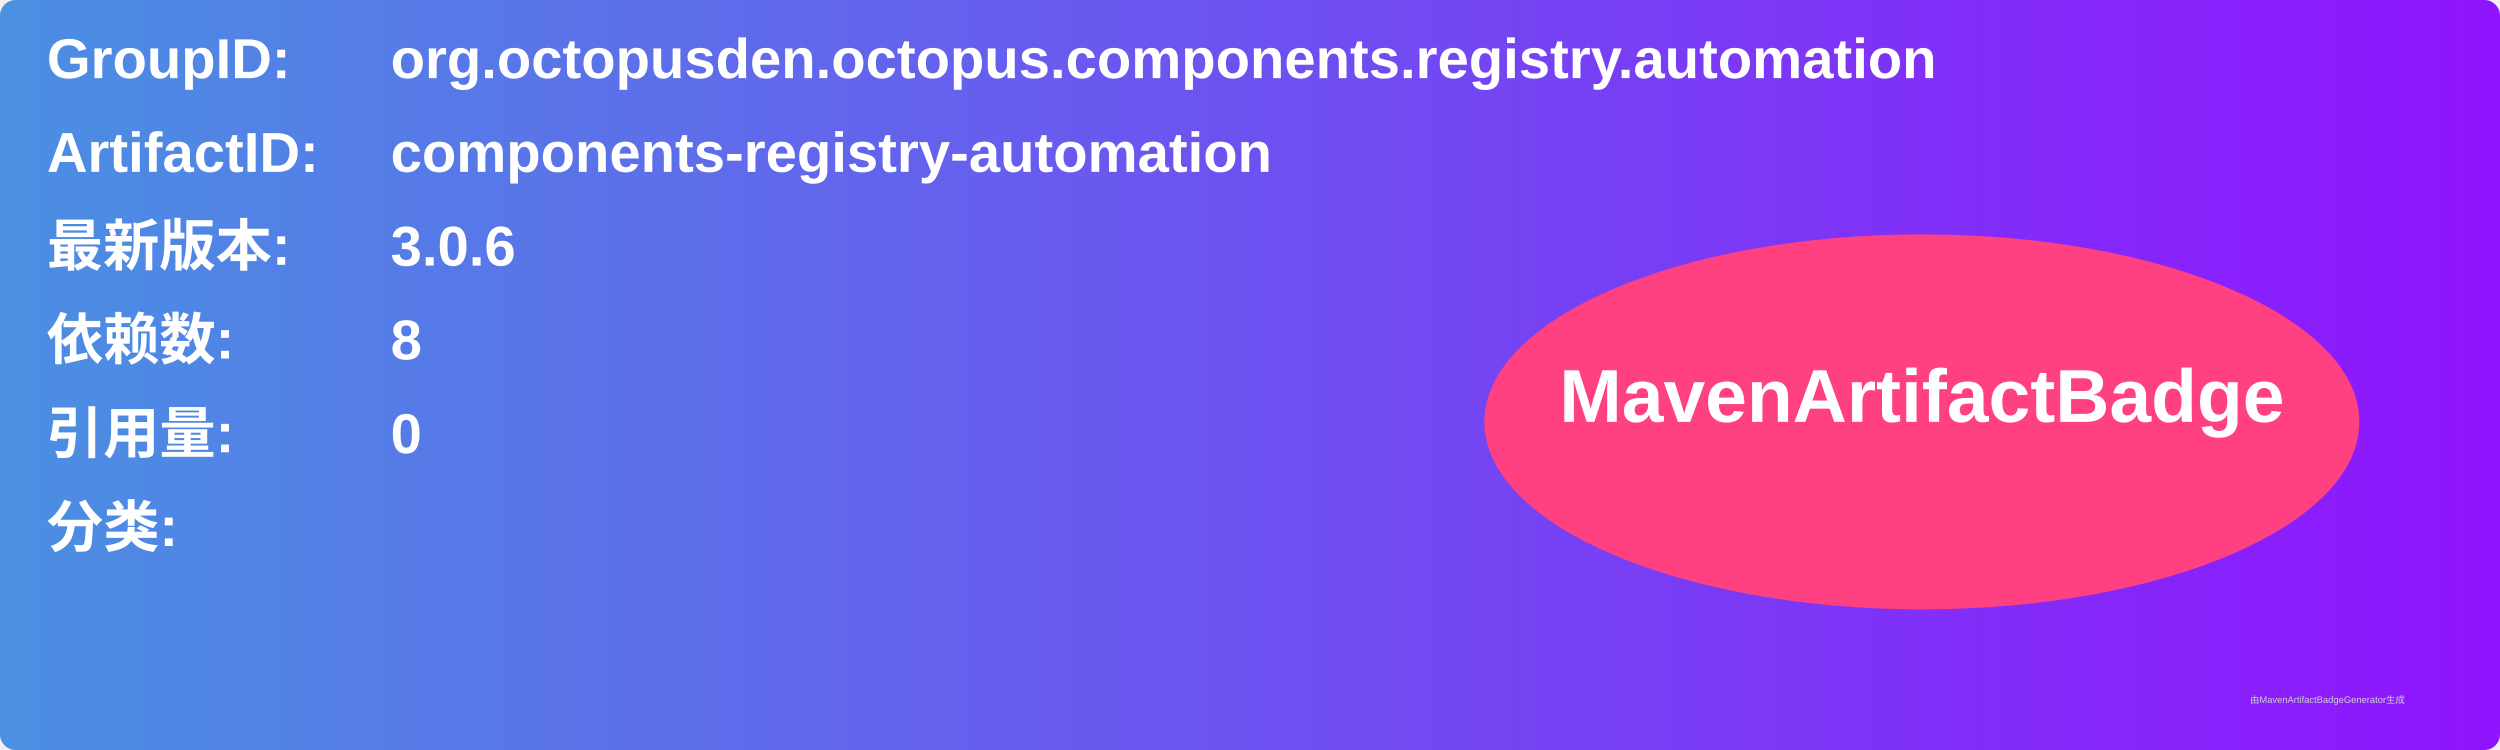
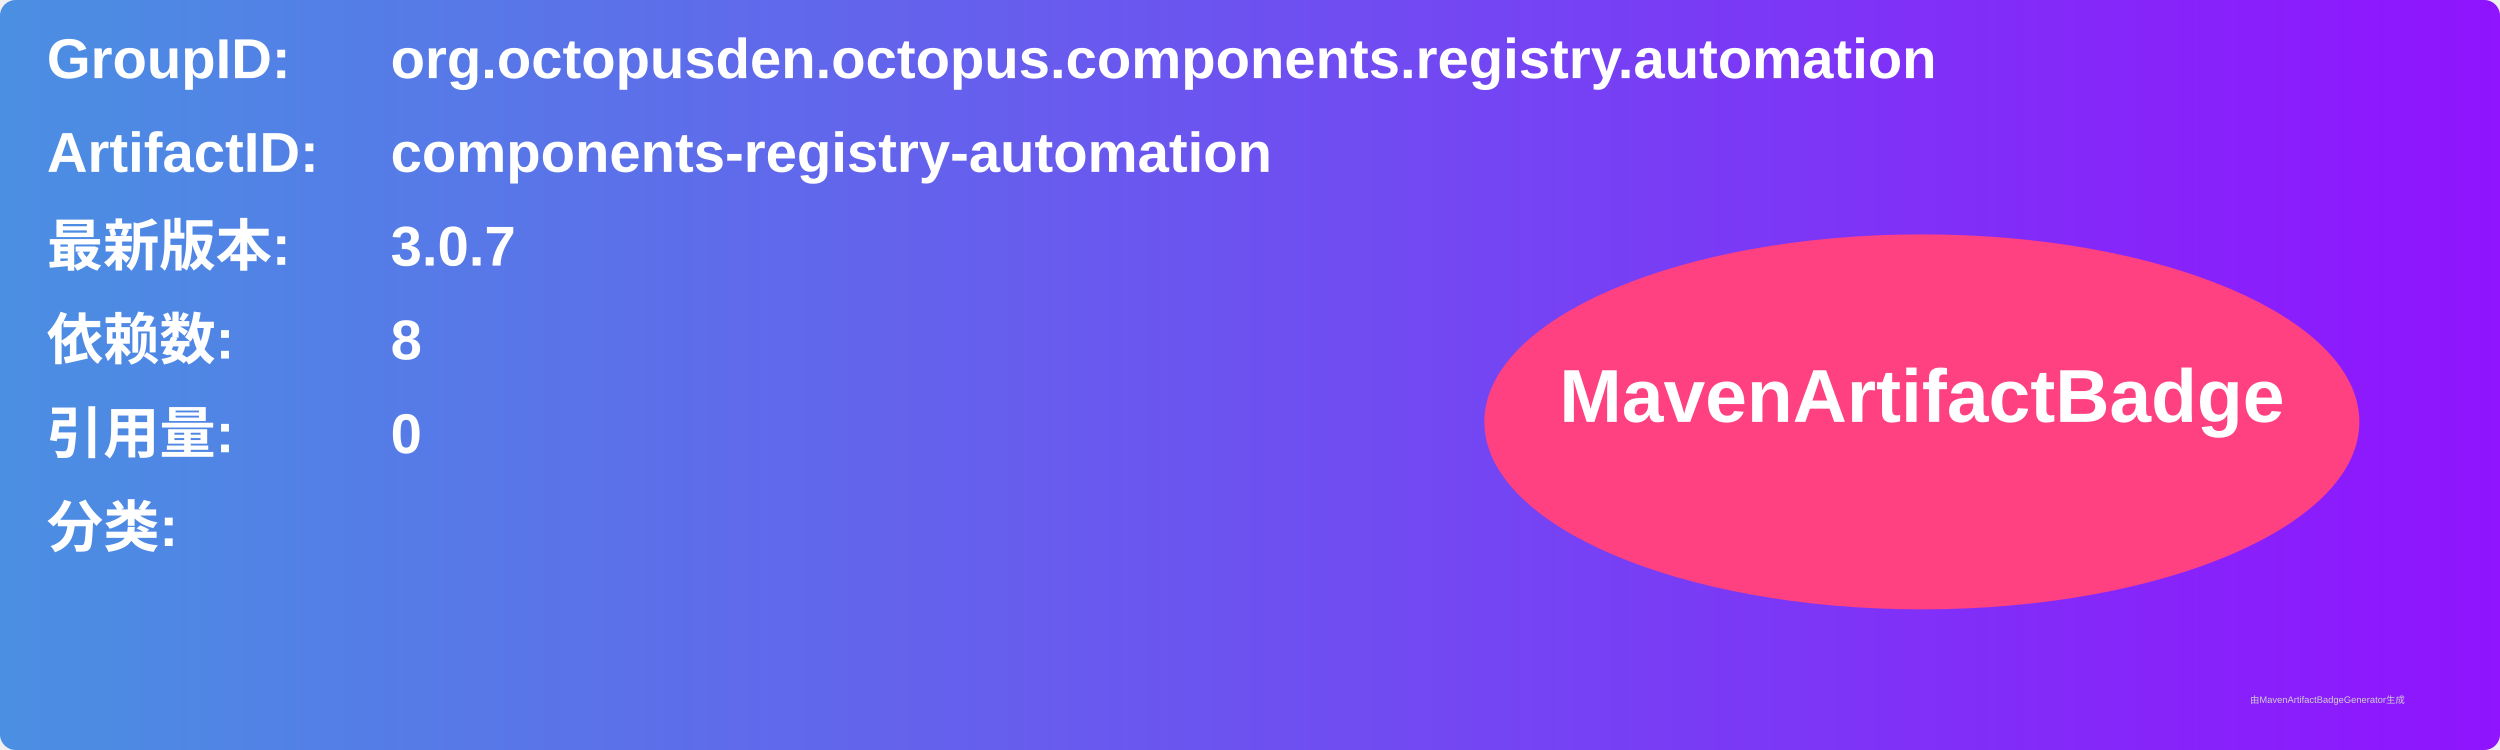
<svg xmlns="http://www.w3.org/2000/svg" width="800" height="240" viewBox="0 0 800 240">
  <linearGradient id="grad" x1="0%" y1="0%" x2="100%" y2="0%">
    <stop offset="0%" stop-color="#4a90e2" />
    <stop offset="100%" stop-color="#9013fe" />
  </linearGradient>
  <rect width="100%" height="100%" rx="5" ry="5" fill="url(#grad)" />
  <g transform="translate(15, 15)">
    <text x="0" y="10" font-family="Arial" font-size="18" fill="white" font-weight="bold" width="260">GroupID:</text>
    <text x="110" y="10" font-family="Arial" font-size="18" fill="white" font-weight="bold" width="460">org.octopusden.octopus.components.registry.automation</text>
    <text x="0" y="40" font-family="Arial" font-size="18" fill="white" font-weight="bold" width="260">ArtifactID:</text>
    <text x="110" y="40" font-family="Arial" font-size="18" fill="white" font-weight="bold" width="460">components-registry-automation</text>
    <text x="0" y="70" font-family="Arial" font-size="18" fill="white" font-weight="bold">最新版本:</text>
    <text x="110" y="70" font-family="Arial" font-size="18" fill="white" font-weight="bold">
-       <tspan font-weight="bold">3.0.6</tspan>
+       <tspan font-weight="bold">3.0.7</tspan>
    </text>
    <text x="0" y="100" font-family="Arial" font-size="18" fill="white" font-weight="bold">依赖数: </text>
    <text x="110" y="100" font-family="Arial" font-size="18" fill="white">
      <tspan font-weight="bold">8</tspan>
    </text>
    <text x="0" y="130" font-family="Arial" font-size="18" fill="white" font-weight="bold">引用量: </text>
    <text x="110" y="130" font-family="Arial" font-size="18" fill="white">
      <tspan font-weight="bold">0</tspan>
    </text>
    <text x="0" y="160" font-family="Arial" font-size="18" fill="white" font-weight="bold">分类:</text>
    <text x="10" y="190" font-family="Arial" font-size="10" fill="white">
      <tspan font-weight="bold" />
    </text>
    <ellipse cx="600" cy="120" rx="140" ry="60" fill="#ff4081" />
    <text x="600" y="120" text-anchor="middle" font-family="Arial" font-size="24" fill="white" font-weight="bold">MavenArtifactBadge</text>
  </g>
  <text x="720" y="225" font-family="Arial" font-size="3" fill="#d0d0d0">由MavenArtifactBadgeGenerator生成</text>
</svg>
